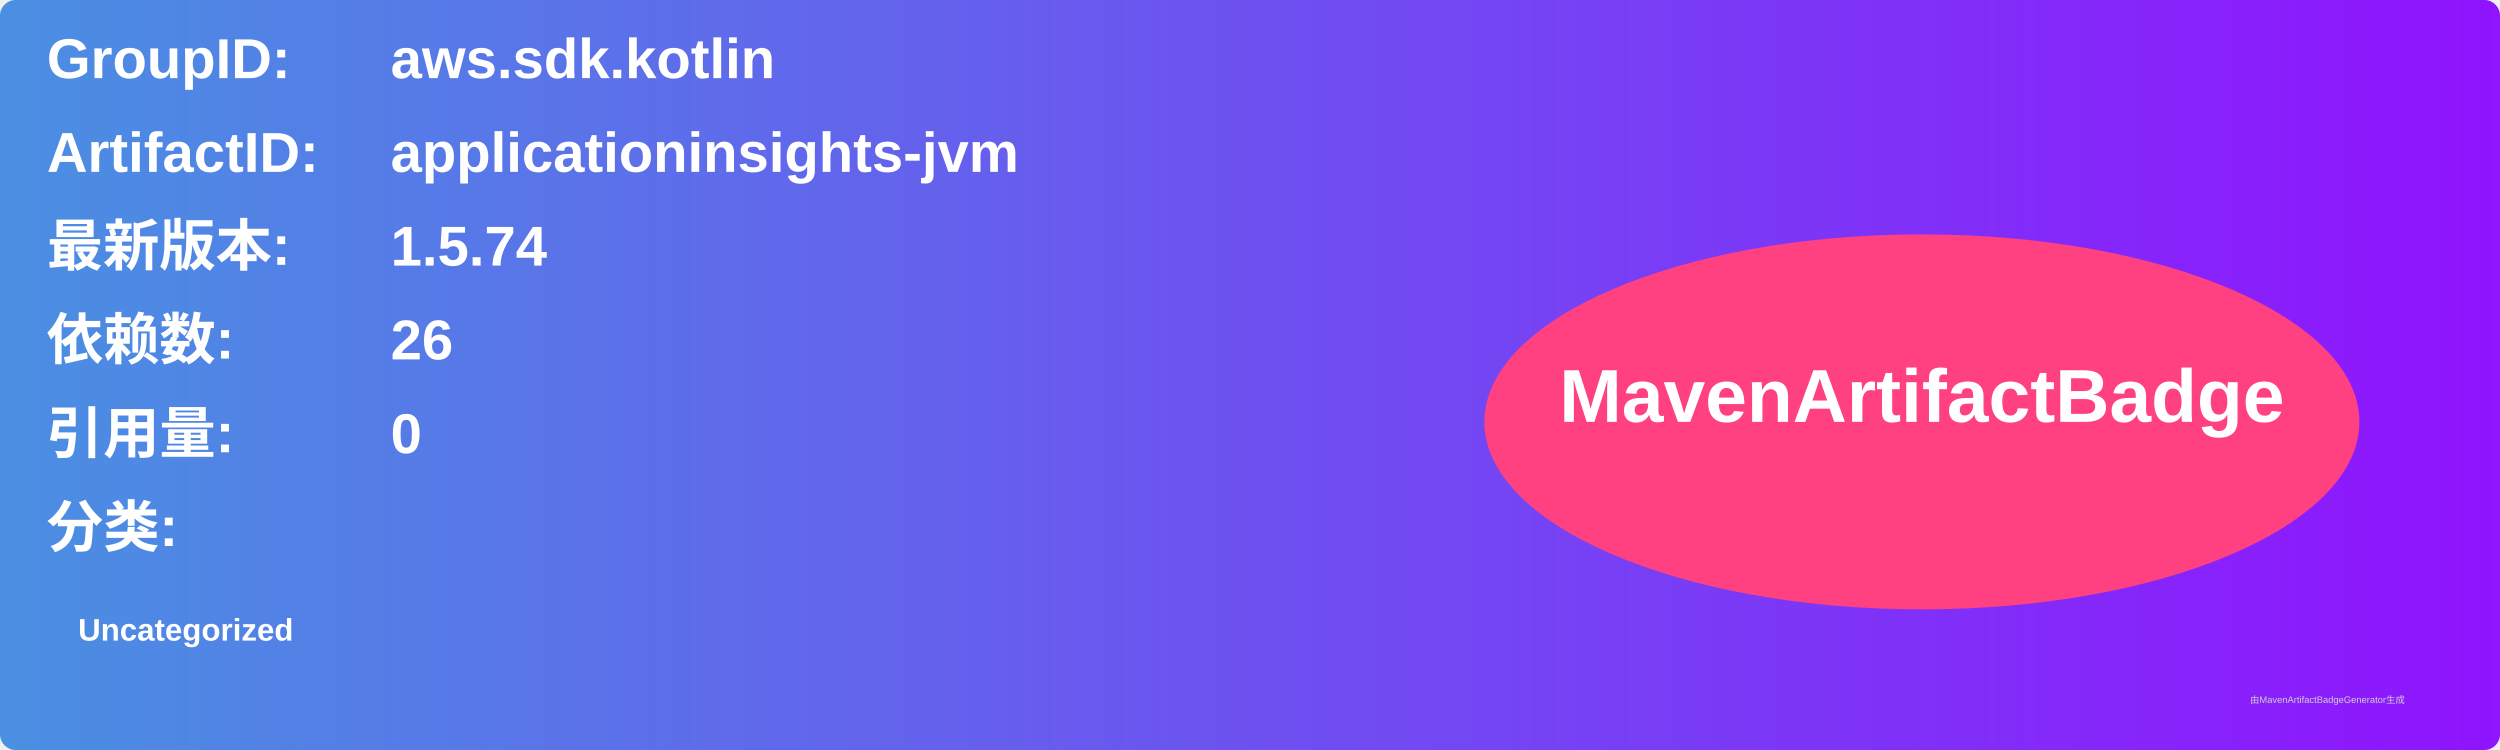
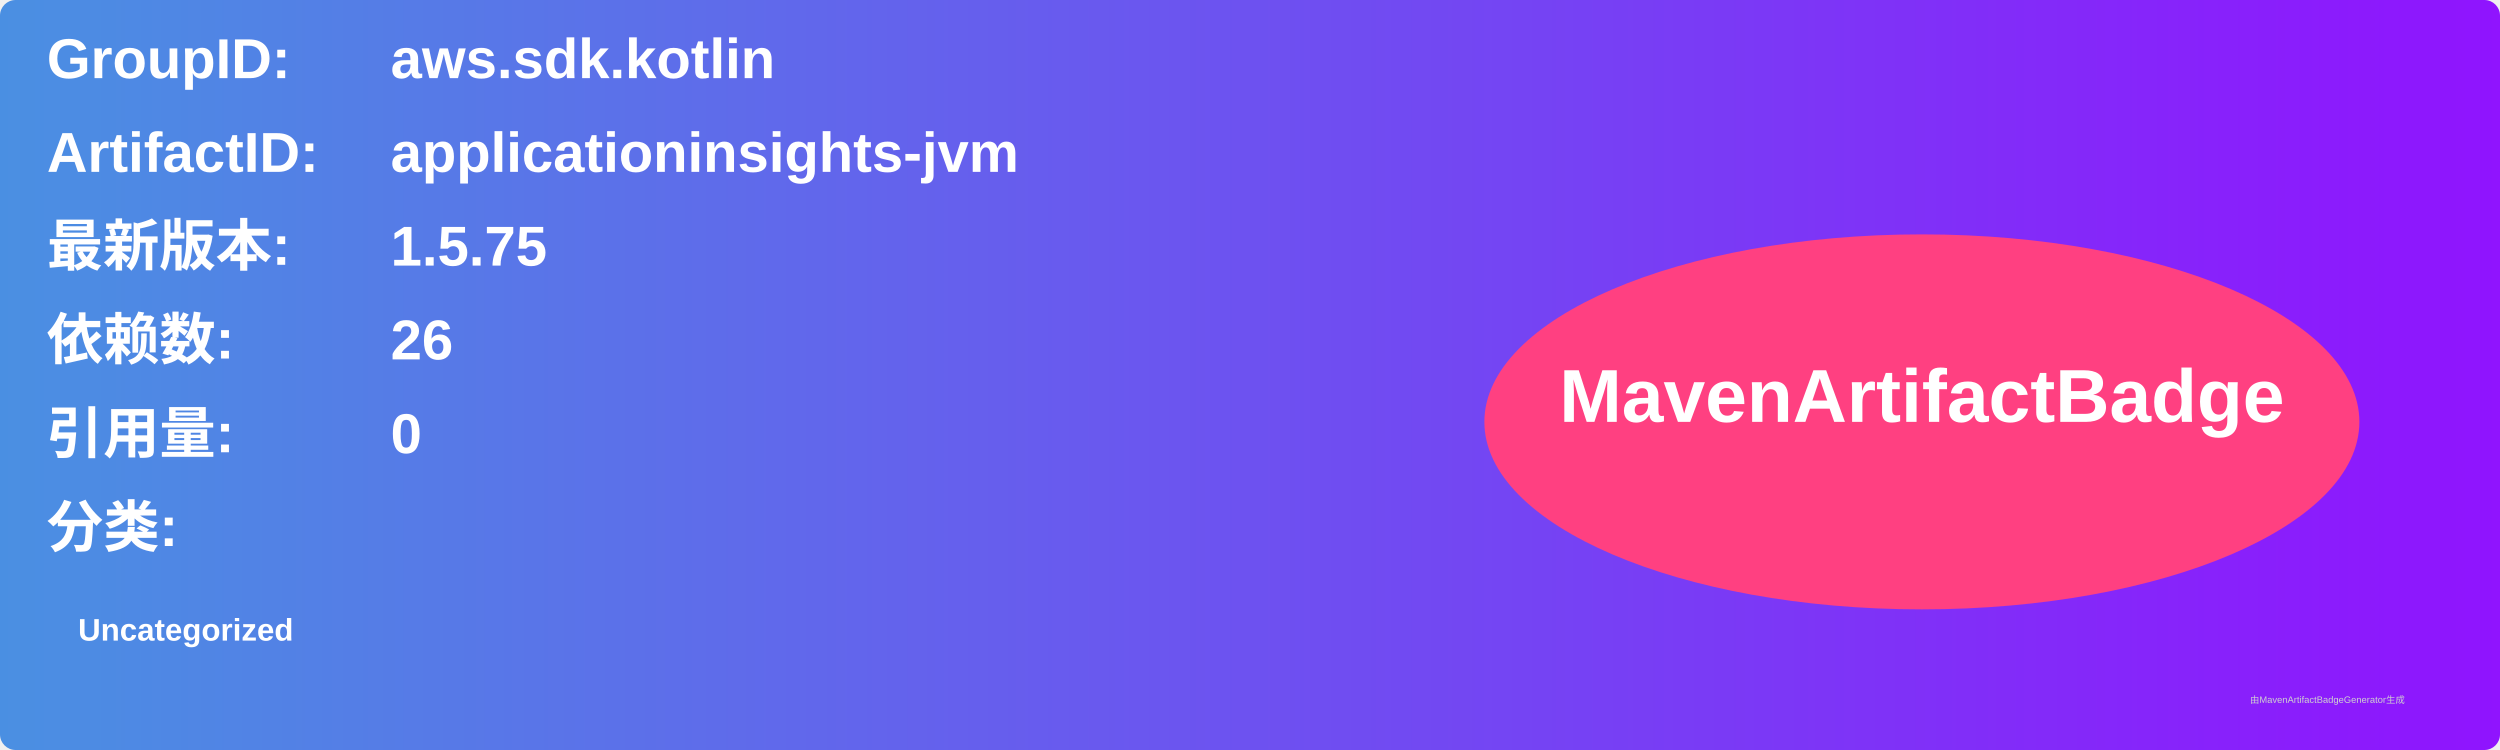
<svg xmlns="http://www.w3.org/2000/svg" width="800" height="240" viewBox="0 0 800 240">
  <linearGradient id="grad" x1="0%" y1="0%" x2="100%" y2="0%">
    <stop offset="0%" stop-color="#4a90e2" />
    <stop offset="100%" stop-color="#9013fe" />
  </linearGradient>
  <rect width="100%" height="100%" rx="5" ry="5" fill="url(#grad)" />
  <g transform="translate(15, 15)">
    <text x="0" y="10" font-family="Arial" font-size="18" fill="white" font-weight="bold" width="260">GroupID:</text>
    <text x="110" y="10" font-family="Arial" font-size="18" fill="white" font-weight="bold" width="460">aws.sdk.kotlin</text>
    <text x="0" y="40" font-family="Arial" font-size="18" fill="white" font-weight="bold" width="260">ArtifactID:</text>
    <text x="110" y="40" font-family="Arial" font-size="18" fill="white" font-weight="bold" width="460">applicationinsights-jvm</text>
    <text x="0" y="70" font-family="Arial" font-size="18" fill="white" font-weight="bold">最新版本:</text>
    <text x="110" y="70" font-family="Arial" font-size="18" fill="white" font-weight="bold">
-       <tspan font-weight="bold">1.5.74</tspan>
+       <tspan font-weight="bold">1.5.75</tspan>
    </text>
    <text x="0" y="100" font-family="Arial" font-size="18" fill="white" font-weight="bold">依赖数: </text>
    <text x="110" y="100" font-family="Arial" font-size="18" fill="white">
      <tspan font-weight="bold">26</tspan>
    </text>
    <text x="0" y="130" font-family="Arial" font-size="18" fill="white" font-weight="bold">引用量: </text>
    <text x="110" y="130" font-family="Arial" font-size="18" fill="white">
      <tspan font-weight="bold">0</tspan>
    </text>
    <text x="0" y="160" font-family="Arial" font-size="18" fill="white" font-weight="bold">分类:</text>
    <text x="10" y="190" font-family="Arial" font-size="10" fill="white">
      <tspan font-weight="bold">Uncategorized</tspan>
    </text>
    <ellipse cx="600" cy="120" rx="140" ry="60" fill="#ff4081" />
    <text x="600" y="120" text-anchor="middle" font-family="Arial" font-size="24" fill="white" font-weight="bold">MavenArtifactBadge</text>
  </g>
  <text x="720" y="225" font-family="Arial" font-size="3" fill="#d0d0d0">由MavenArtifactBadgeGenerator生成</text>
</svg>
